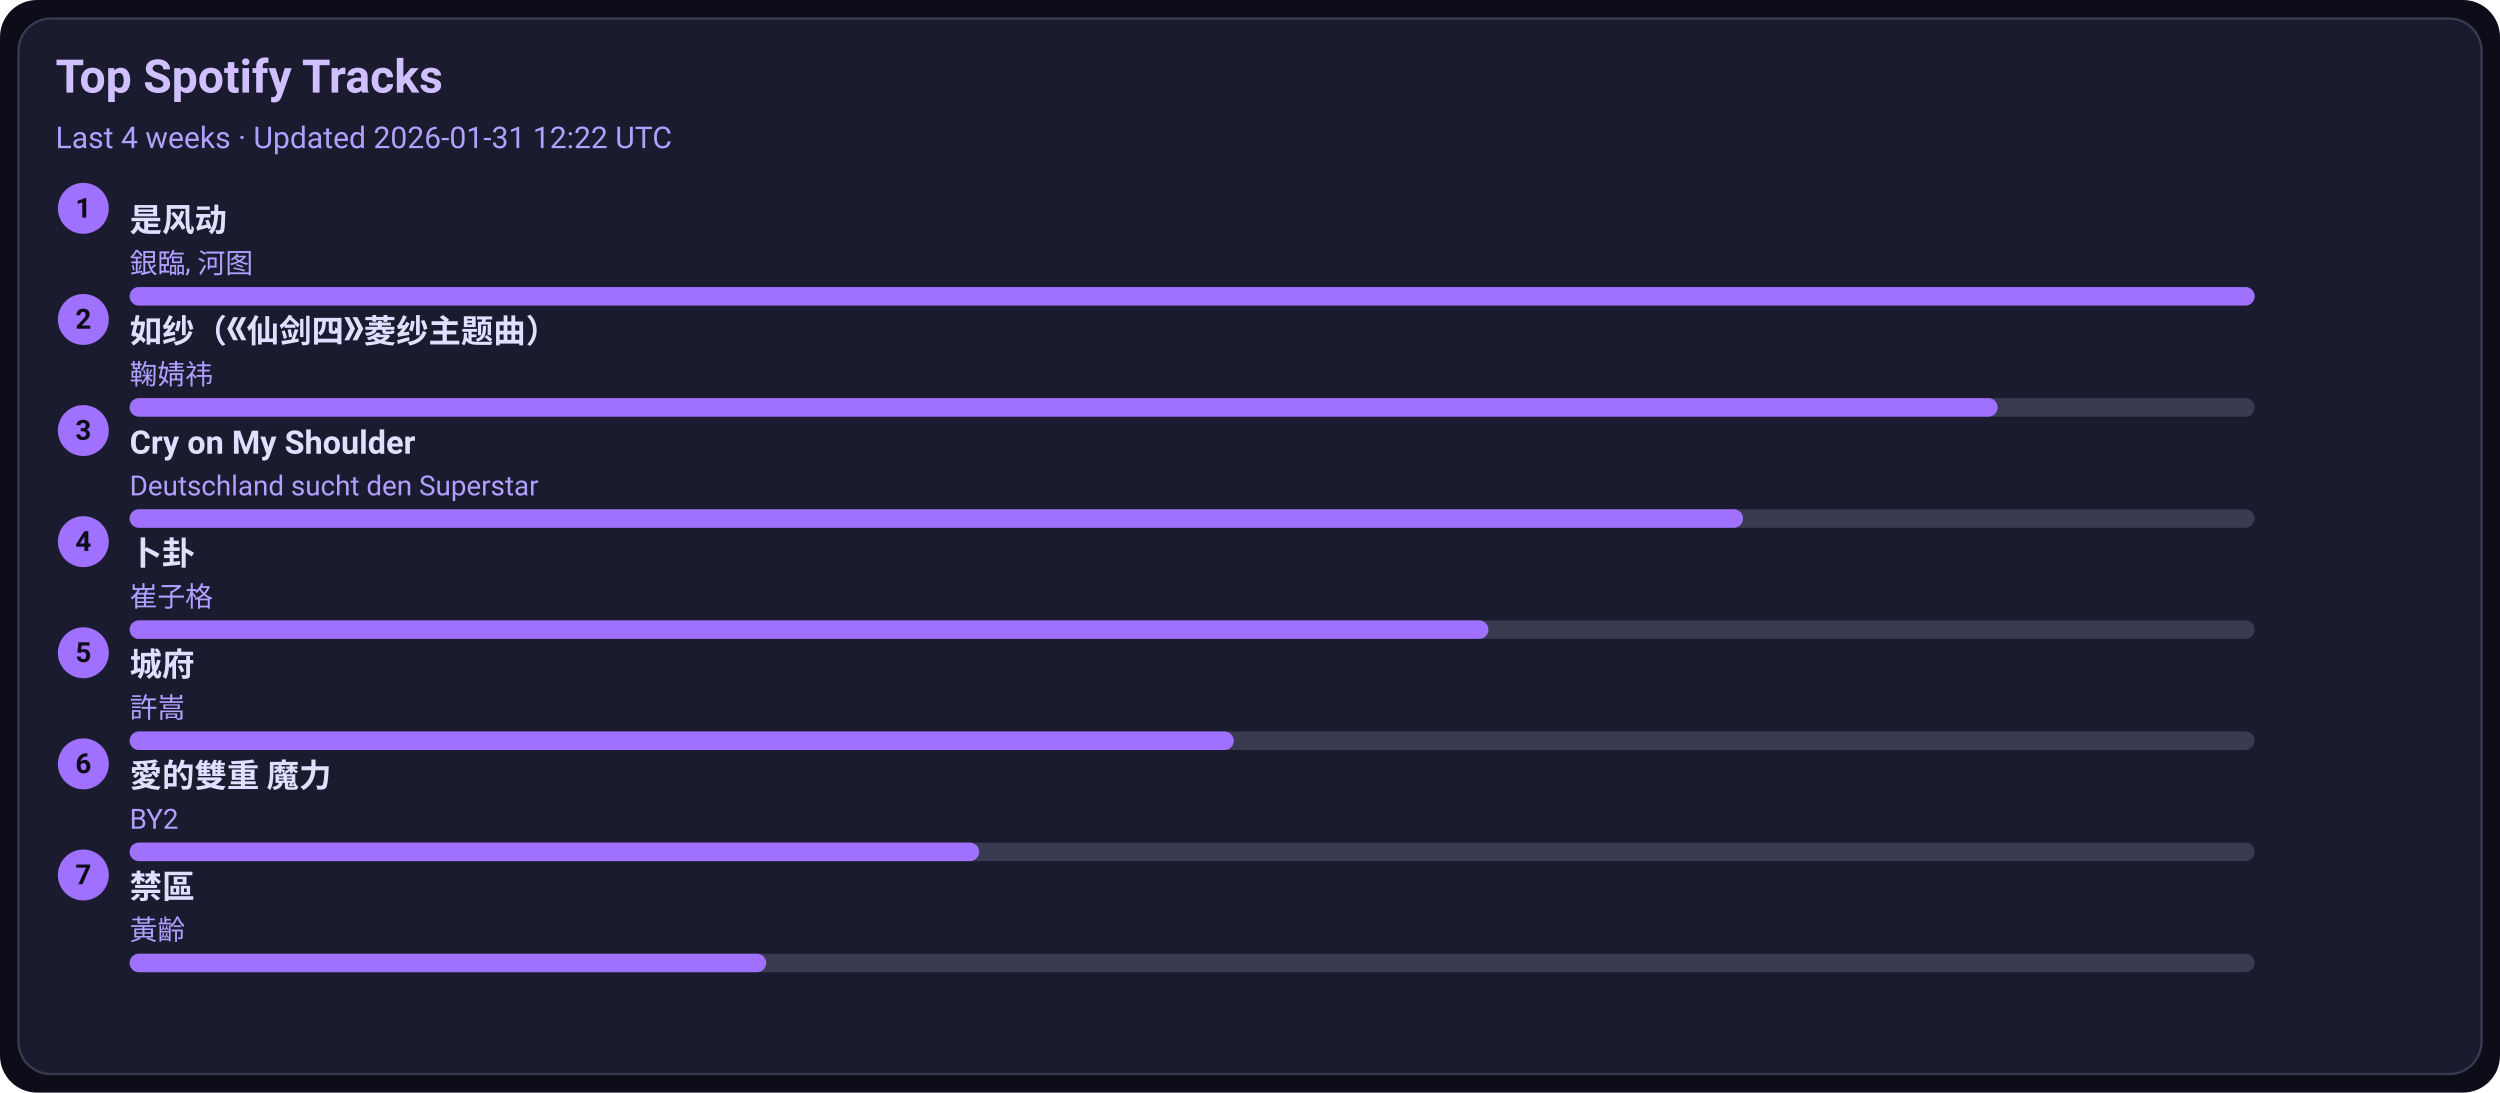
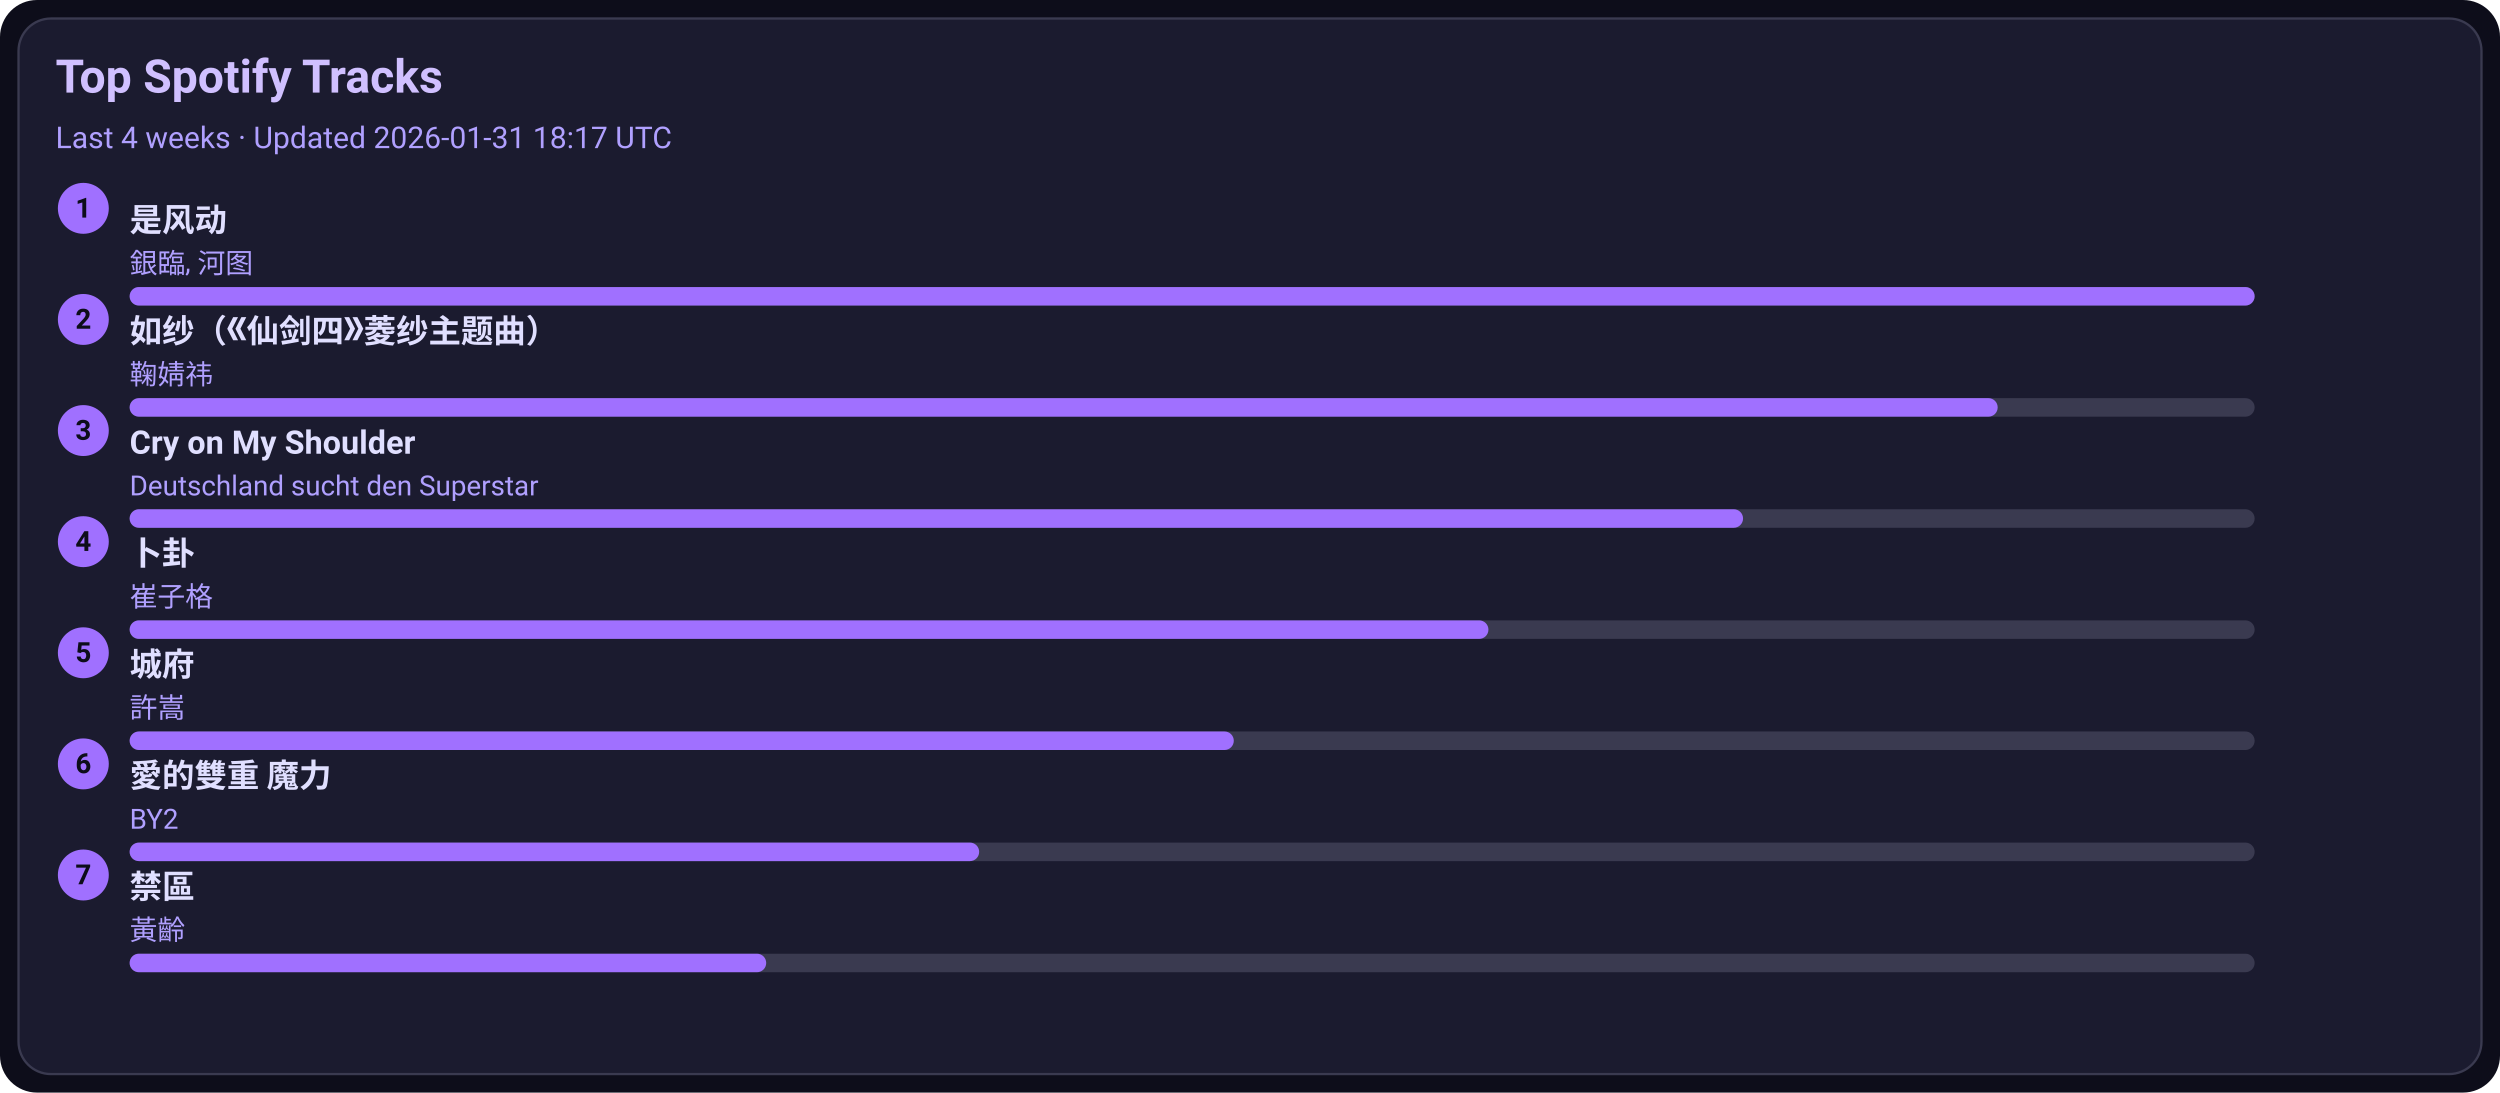
<svg xmlns="http://www.w3.org/2000/svg" width="1080" height="472" viewBox="0 0 1080 472">
  <style>text{font-family:-apple-system,BlinkMacSystemFont,Segoe UI,Roboto,Ubuntu,Helvetica Neue,Arial,Noto Sans,sans-serif}</style>
  <rect width="1080" height="472" rx="16" fill="#0d0d1a" />
  <rect x="8" y="8" width="1064" height="456" rx="14" fill="#1b1b2f" stroke="#3a3a50" />
  <text x="24" y="40" font-size="20" fill="#d0c0ff" font-weight="600">Top Spotify Tracks</text>
-   <text x="24" y="64" font-size="13" fill="#b0a0ff">Last 4 weeks · Updated 2026-01-31 12:22 UTC</text>
+   <text x="24" y="64" font-size="13" fill="#b0a0ff">Last 4 weeks · Updated 2026-01-31 18:17 UTC</text>
  <circle cx="36" cy="90" r="11" fill="#a070ff" />
  <text x="36" y="94" text-anchor="middle" font-size="12" fill="#0d0d1a" font-weight="700">1</text>
  <a href="https://open.spotify.com/track/3lePQ8c4jq7bTePsXEmslh" target="_blank" rel="noopener noreferrer">
    <text x="56" y="100" font-size="14" fill="#e0dfff" font-weight="600">是风动</text>
  </a>
  <text x="56" y="118" font-size="12" fill="#b0a0ff">銀臨, 河图</text>
  <rect x="56" y="124" width="918" height="8" rx="4" fill="#3a3a50" />
  <rect x="56" y="124" width="918" height="8" rx="4" fill="#a070ff" />
  <circle cx="36" cy="138" r="11" fill="#a070ff" />
  <text x="36" y="142" text-anchor="middle" font-size="12" fill="#0d0d1a" font-weight="700">2</text>
  <a href="https://open.spotify.com/track/69FUNgvEVkNbHq43lgvdme" target="_blank" rel="noopener noreferrer">
    <text x="56" y="148" font-size="14" fill="#e0dfff" font-weight="600">如纱（《仙剑四》菱纱主题曲）</text>
  </a>
  <text x="56" y="166" font-size="12" fill="#b0a0ff">鞠婧祎</text>
  <rect x="56" y="172" width="918" height="8" rx="4" fill="#3a3a50" />
  <rect x="56" y="172" width="807" height="8" rx="4" fill="#a070ff" />
  <circle cx="36" cy="186" r="11" fill="#a070ff" />
  <text x="36" y="190" text-anchor="middle" font-size="12" fill="#0d0d1a" font-weight="700">3</text>
  <a href="https://open.spotify.com/track/6usmG2MoD0C0Lc2pNgCVWV" target="_blank" rel="noopener noreferrer">
    <text x="56" y="196" font-size="14" fill="#e0dfff" font-weight="600">Cry on My Shoulder</text>
  </a>
  <text x="56" y="214" font-size="12" fill="#b0a0ff">Deutschland sucht den Superstar</text>
  <rect x="56" y="220" width="918" height="8" rx="4" fill="#3a3a50" />
  <rect x="56" y="220" width="697" height="8" rx="4" fill="#a070ff" />
  <circle cx="36" cy="234" r="11" fill="#a070ff" />
  <text x="36" y="238" text-anchor="middle" font-size="12" fill="#0d0d1a" font-weight="700">4</text>
  <a href="https://open.spotify.com/track/4ToeYifpQaikbYa7krOD6s" target="_blank" rel="noopener noreferrer">
    <text x="56" y="244" font-size="14" fill="#e0dfff" font-weight="600">卜卦</text>
  </a>
  <text x="56" y="262" font-size="12" fill="#b0a0ff">崔子格</text>
  <rect x="56" y="268" width="918" height="8" rx="4" fill="#3a3a50" />
  <rect x="56" y="268" width="587" height="8" rx="4" fill="#a070ff" />
  <circle cx="36" cy="282" r="11" fill="#a070ff" />
  <text x="36" y="286" text-anchor="middle" font-size="12" fill="#0d0d1a" font-weight="700">5</text>
  <a href="https://open.spotify.com/track/4AmlSf7hye0QVpnHCcEoEw" target="_blank" rel="noopener noreferrer">
    <text x="56" y="292" font-size="14" fill="#e0dfff" font-weight="600">城府</text>
  </a>
  <text x="56" y="310" font-size="12" fill="#b0a0ff">許嵩</text>
  <rect x="56" y="316" width="918" height="8" rx="4" fill="#3a3a50" />
  <rect x="56" y="316" width="477" height="8" rx="4" fill="#a070ff" />
  <circle cx="36" cy="330" r="11" fill="#a070ff" />
  <text x="36" y="334" text-anchor="middle" font-size="12" fill="#0d0d1a" font-weight="700">6</text>
  <a href="https://open.spotify.com/track/0yYmS4k3R0TTdDhvOBxRVp" target="_blank" rel="noopener noreferrer">
    <text x="56" y="340" font-size="14" fill="#e0dfff" font-weight="600">愛的雙重 魔力</text>
  </a>
  <text x="56" y="358" font-size="12" fill="#b0a0ff">BY2</text>
  <rect x="56" y="364" width="918" height="8" rx="4" fill="#3a3a50" />
  <rect x="56" y="364" width="367" height="8" rx="4" fill="#a070ff" />
  <circle cx="36" cy="378" r="11" fill="#a070ff" />
  <text x="36" y="382" text-anchor="middle" font-size="12" fill="#0d0d1a" font-weight="700">7</text>
  <a href="https://open.spotify.com/track/5HAMeMgu9hGL5a8ZwNz6cp" target="_blank" rel="noopener noreferrer">
    <text x="56" y="388" font-size="14" fill="#e0dfff" font-weight="600">禁區</text>
  </a>
  <text x="56" y="406" font-size="12" fill="#b0a0ff">黃齡</text>
  <rect x="56" y="412" width="918" height="8" rx="4" fill="#3a3a50" />
  <rect x="56" y="412" width="275" height="8" rx="4" fill="#a070ff" />
</svg>
